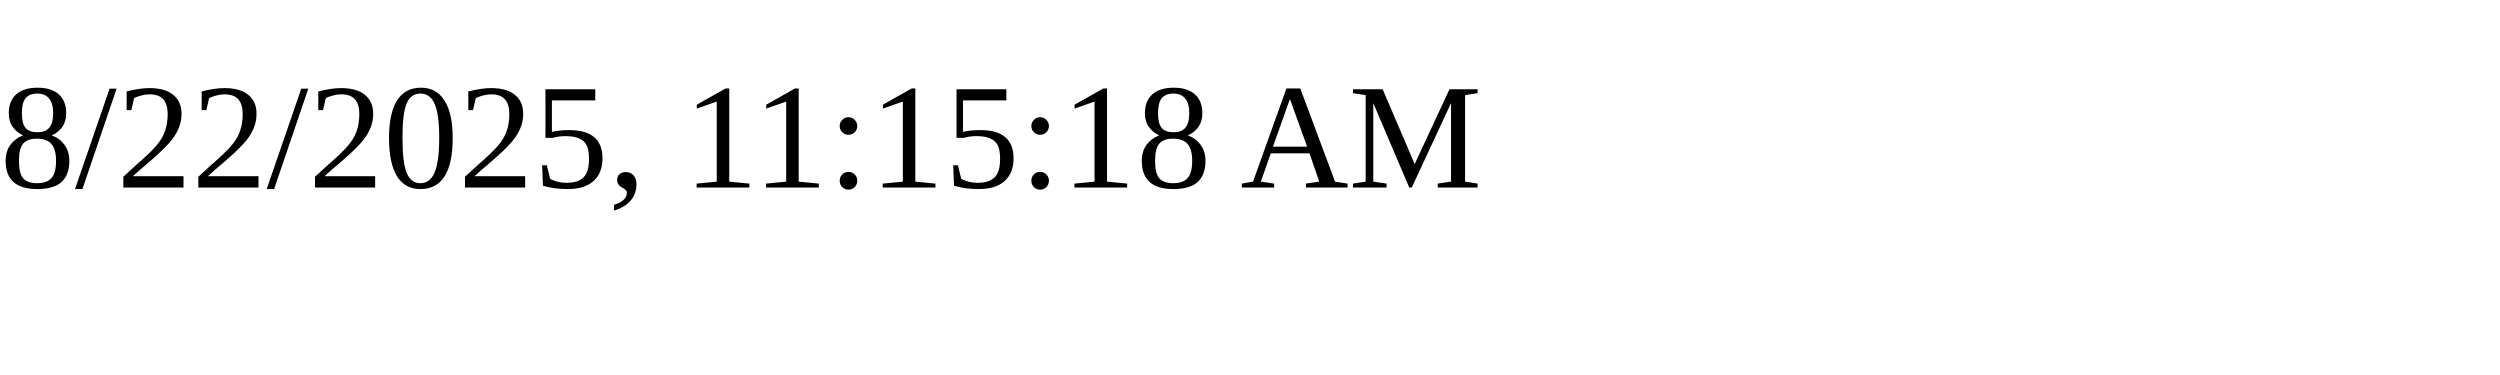
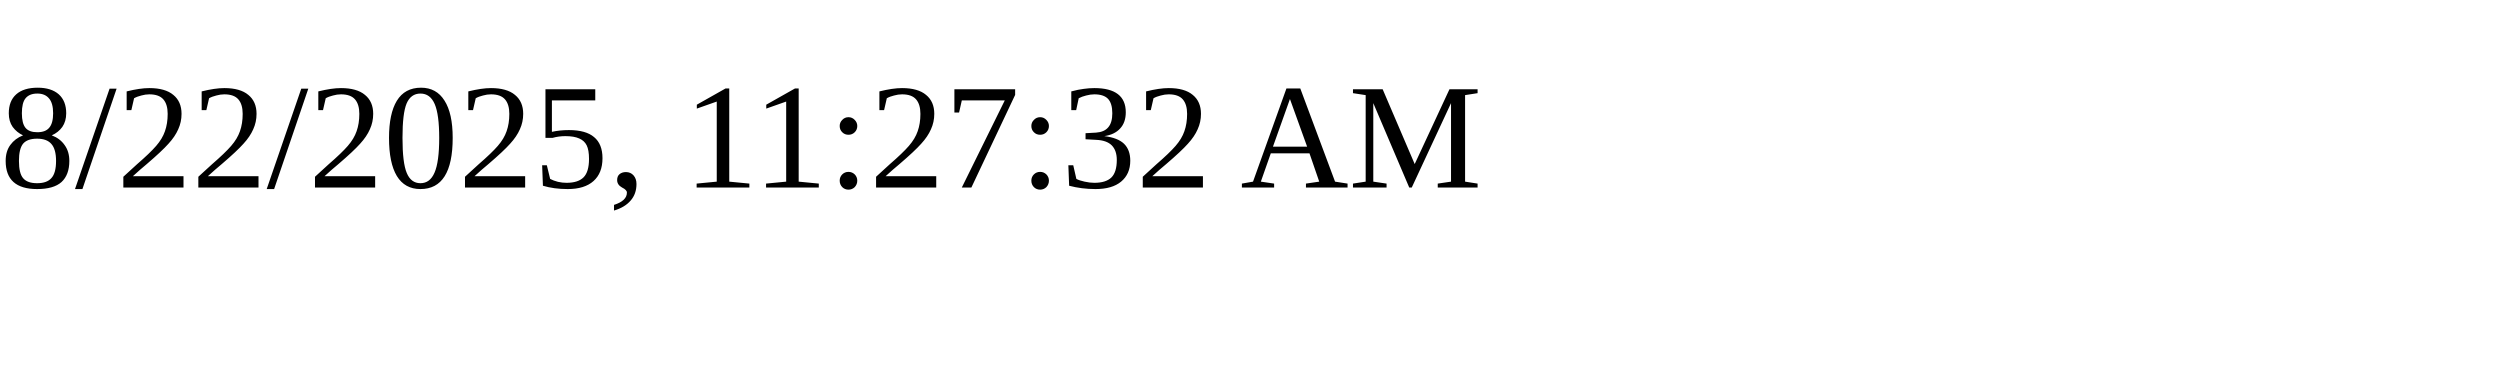
<svg xmlns="http://www.w3.org/2000/svg" height="30" width="200">
-   <text x="0" y="15">8/22/2025, 11:15:18 AM</text>
+   <text x="0" y="15">8/22/2025, 11:27:32 AM</text>
</svg>
